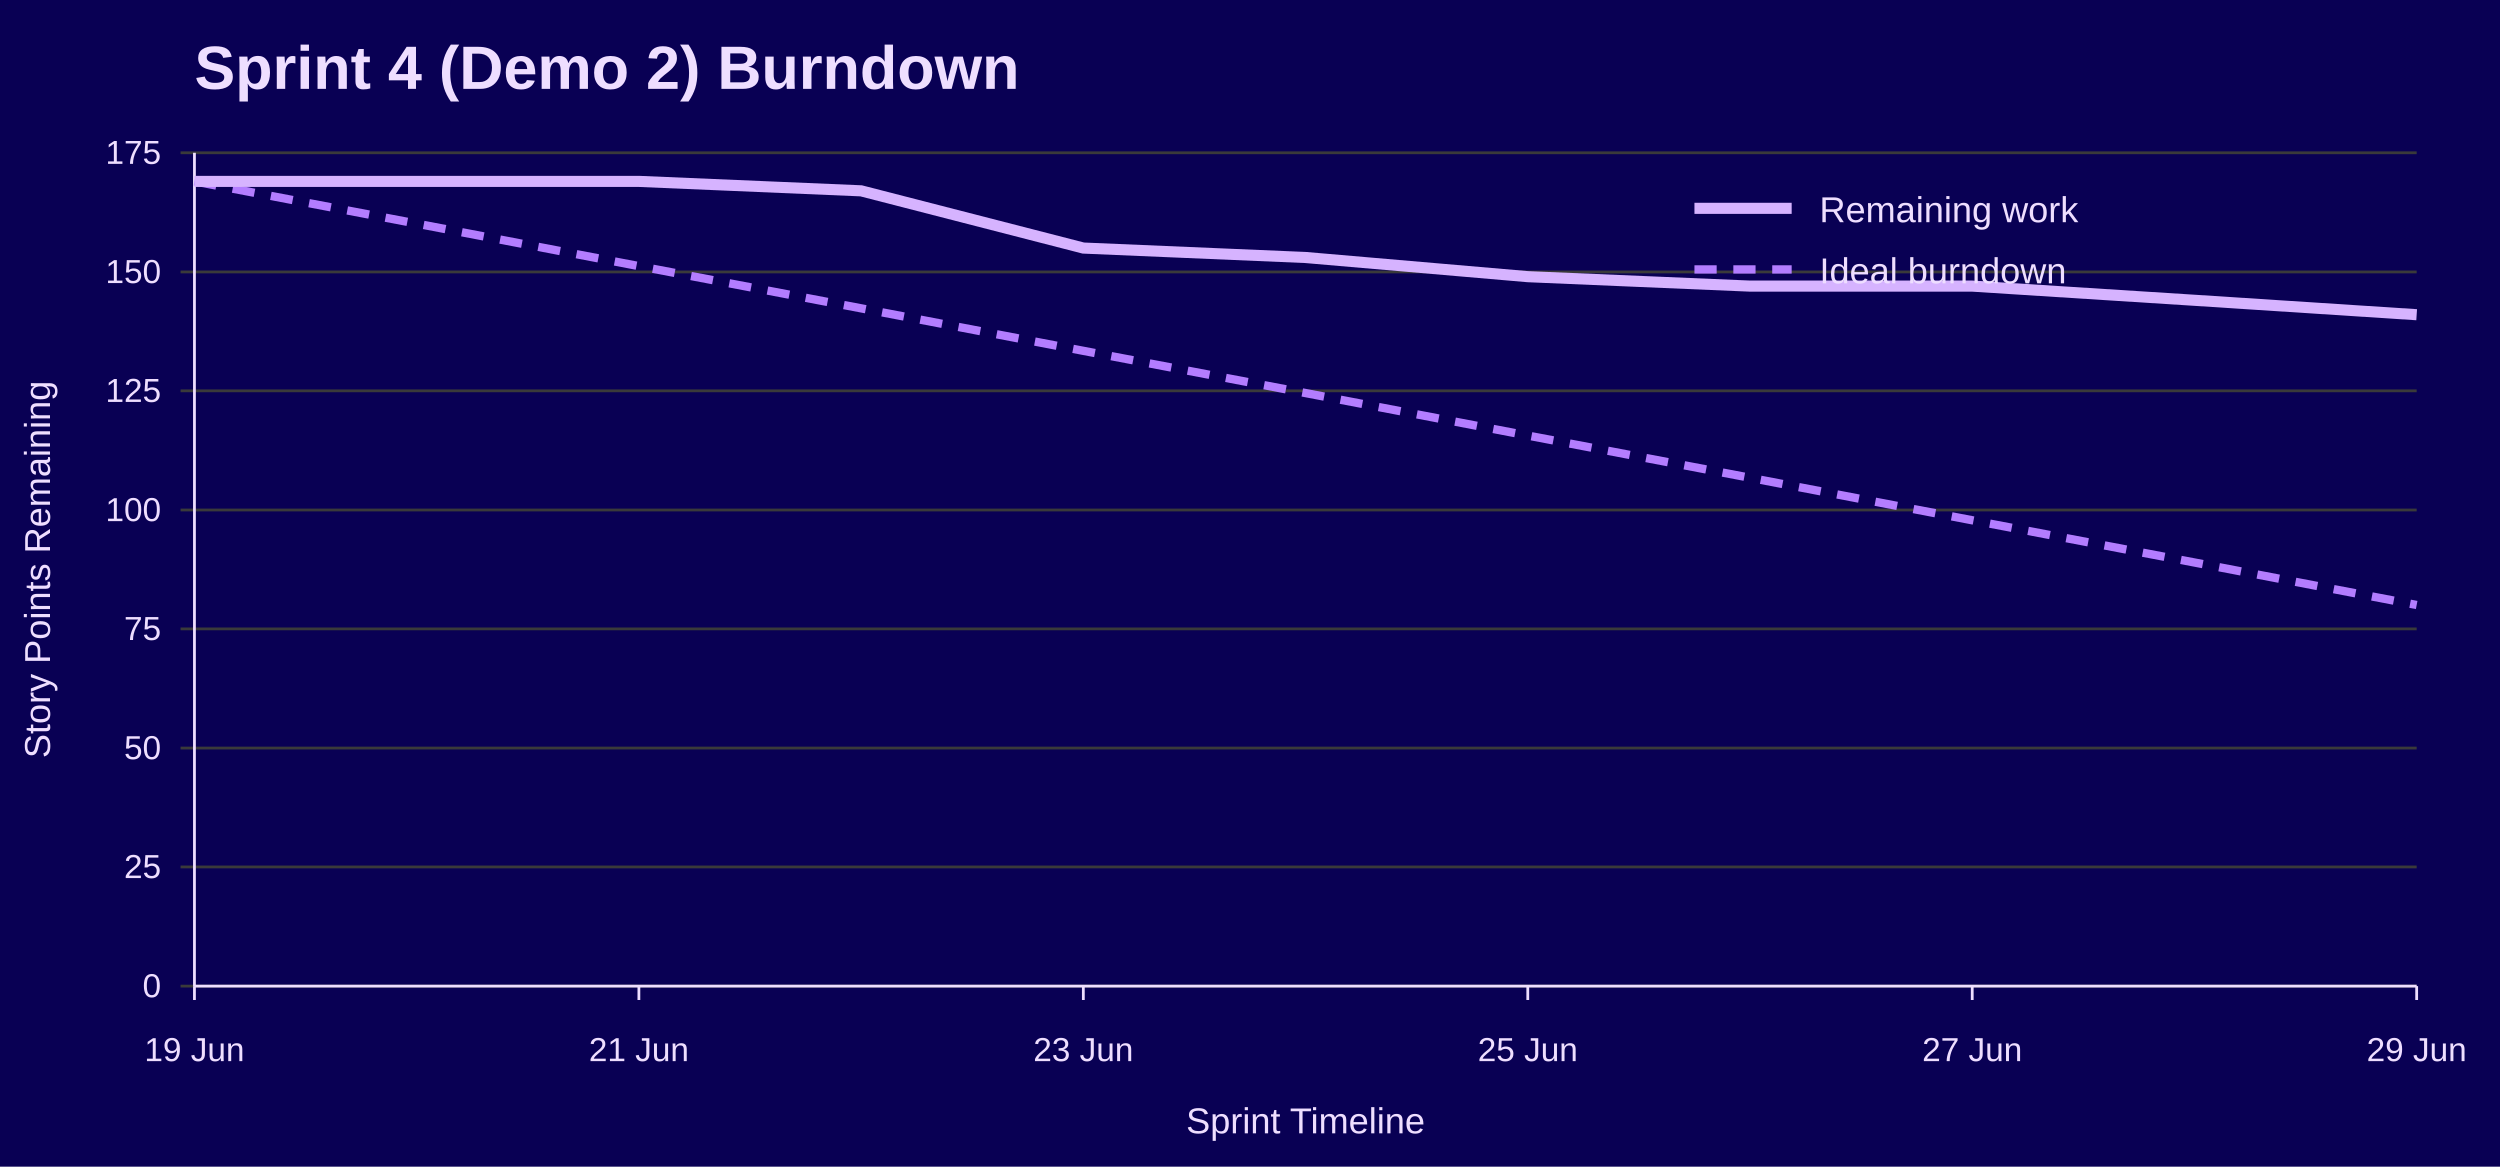
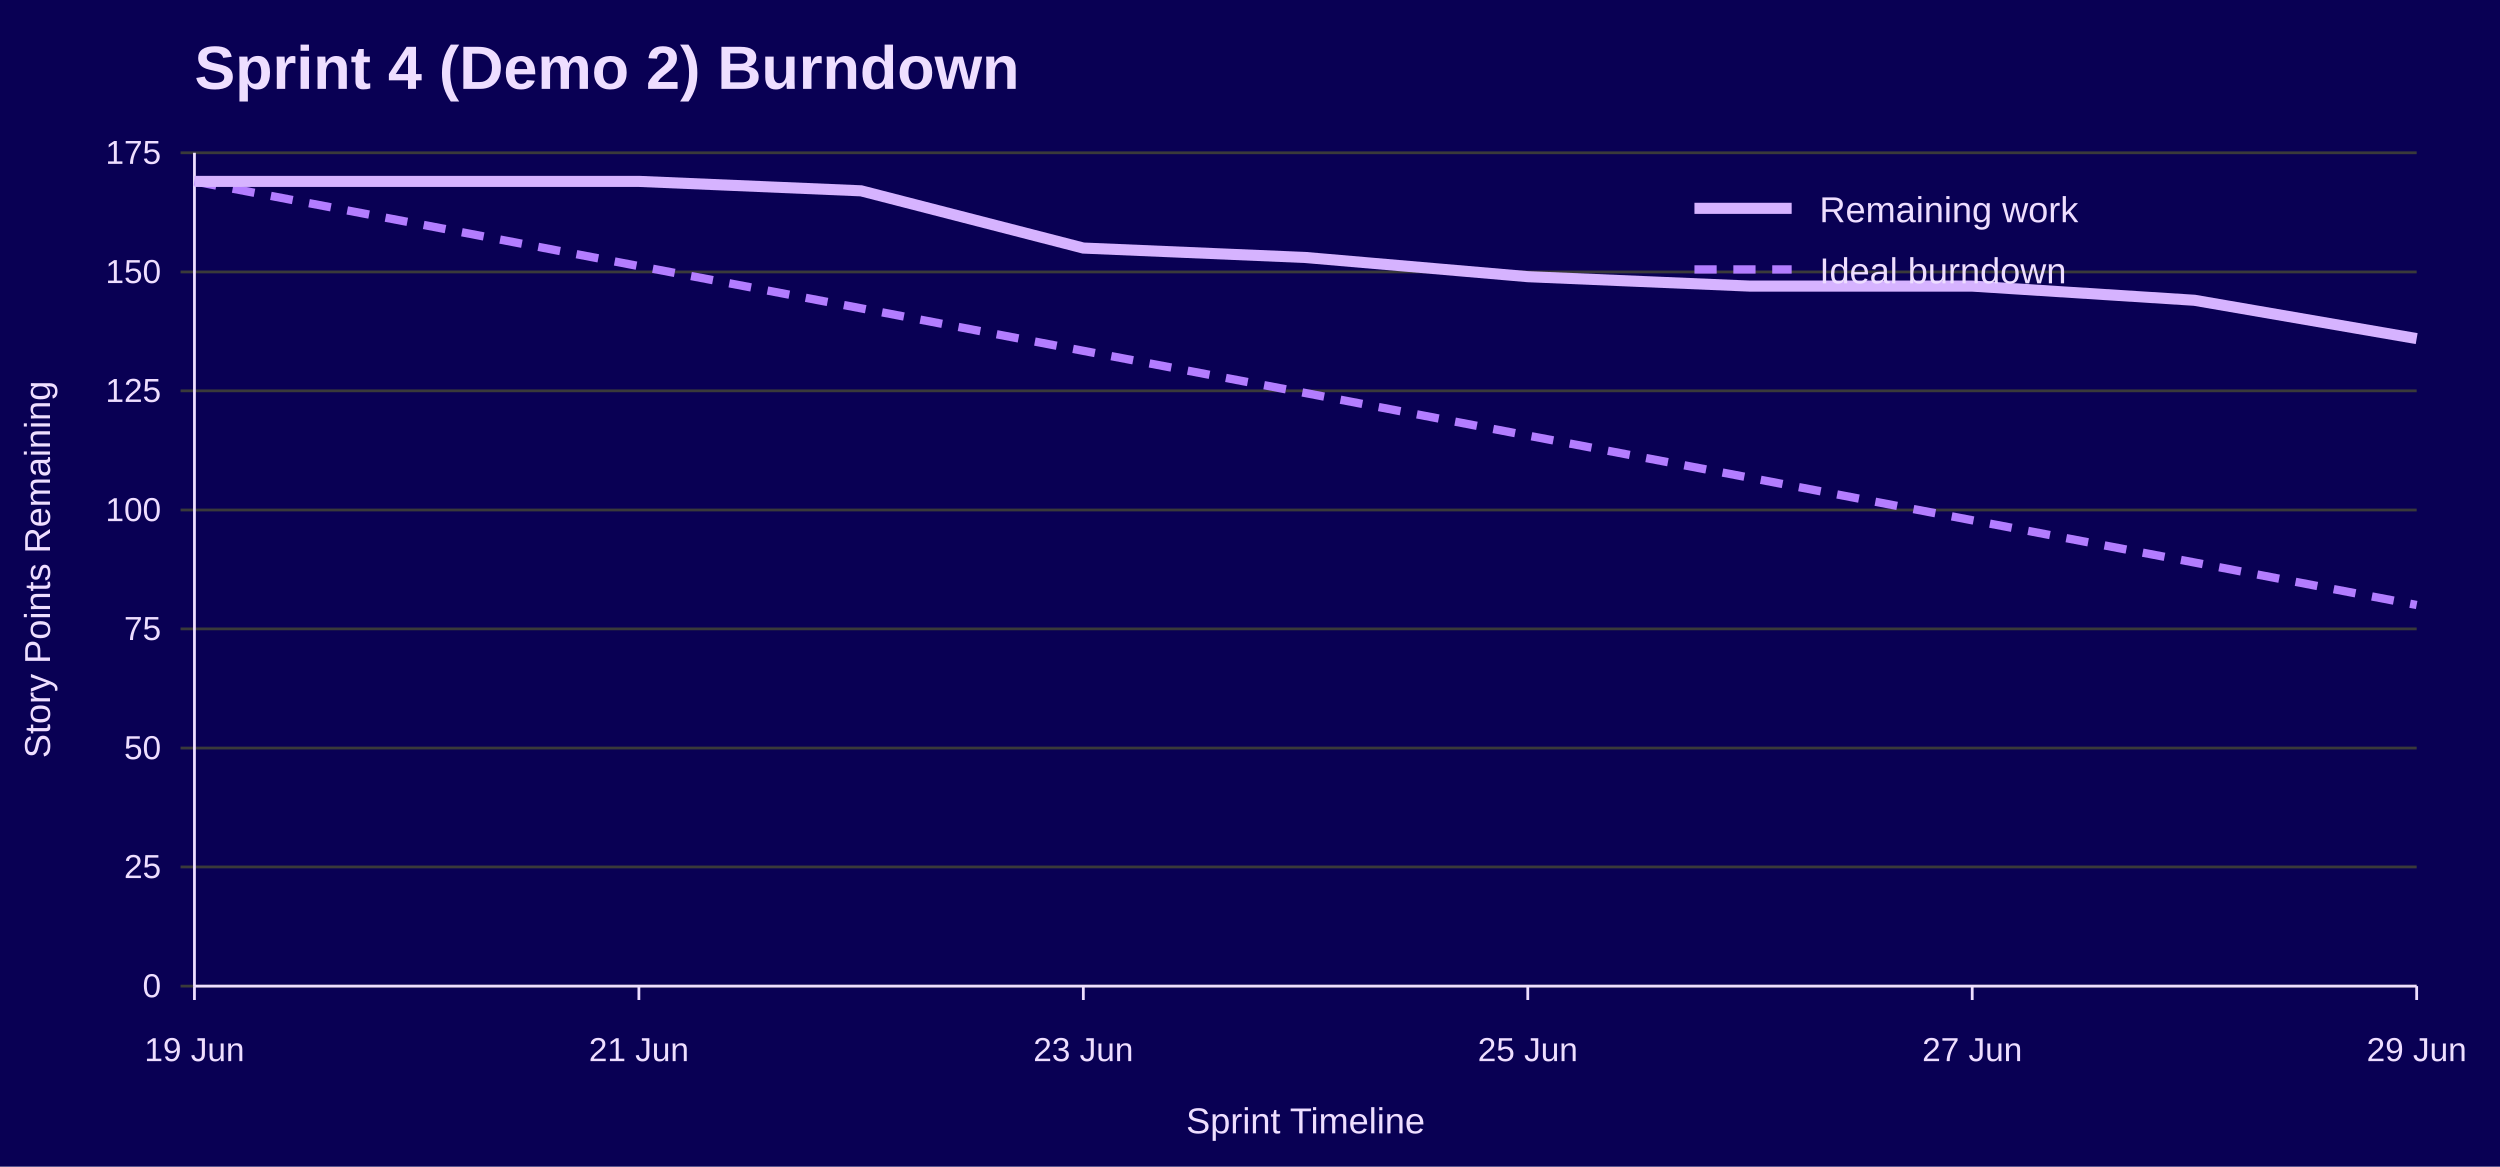
<svg xmlns="http://www.w3.org/2000/svg" width="900" height="420" viewBox="0 0 900 420" role="img" aria-labelledby="title desc">
  <rect width="100%" height="100%" fill="#090054" />
  <text x="70" y="32" font-family="Jost, Arial, Helvetica, sans-serif" font-size="22" font-weight="700" fill="#EEDEFF">Sprint 4 (Demo 2) Burndown</text>
  <line x1="65" y1="355.0" x2="870" y2="355.0" stroke="#3A3A3A" />
  <text x="58" y="359.0" font-family="Overpass, Arial, Helvetica, sans-serif" font-size="12" text-anchor="end" fill="#EEDEFF">0</text>
  <line x1="65" y1="312.1" x2="870" y2="312.1" stroke="#3A3A3A" />
  <text x="58" y="316.1" font-family="Overpass, Arial, Helvetica, sans-serif" font-size="12" text-anchor="end" fill="#EEDEFF">25</text>
  <line x1="65" y1="269.3" x2="870" y2="269.3" stroke="#3A3A3A" />
  <text x="58" y="273.3" font-family="Overpass, Arial, Helvetica, sans-serif" font-size="12" text-anchor="end" fill="#EEDEFF">50</text>
  <line x1="65" y1="226.4" x2="870" y2="226.4" stroke="#3A3A3A" />
  <text x="58" y="230.4" font-family="Overpass, Arial, Helvetica, sans-serif" font-size="12" text-anchor="end" fill="#EEDEFF">75</text>
  <line x1="65" y1="183.6" x2="870" y2="183.6" stroke="#3A3A3A" />
  <text x="58" y="187.6" font-family="Overpass, Arial, Helvetica, sans-serif" font-size="12" text-anchor="end" fill="#EEDEFF">100</text>
  <line x1="65" y1="140.7" x2="870" y2="140.7" stroke="#3A3A3A" />
  <text x="58" y="144.7" font-family="Overpass, Arial, Helvetica, sans-serif" font-size="12" text-anchor="end" fill="#EEDEFF">125</text>
  <line x1="65" y1="97.9" x2="870" y2="97.9" stroke="#3A3A3A" />
  <text x="58" y="101.9" font-family="Overpass, Arial, Helvetica, sans-serif" font-size="12" text-anchor="end" fill="#EEDEFF">150</text>
  <line x1="65" y1="55.0" x2="870" y2="55.0" stroke="#3A3A3A" />
  <text x="58" y="59.0" font-family="Overpass, Arial, Helvetica, sans-serif" font-size="12" text-anchor="end" fill="#EEDEFF">175</text>
  <line x1="70.0" y1="355" x2="70.0" y2="360" stroke="#EEDEFF" />
  <text x="70.0" y="382" font-family="Overpass, Arial, Helvetica, sans-serif" font-size="12" text-anchor="middle" fill="#EEDEFF">19 Jun</text>
  <line x1="230.0" y1="355" x2="230.0" y2="360" stroke="#EEDEFF" />
  <text x="230.0" y="382" font-family="Overpass, Arial, Helvetica, sans-serif" font-size="12" text-anchor="middle" fill="#EEDEFF">21 Jun</text>
  <line x1="390.0" y1="355" x2="390.0" y2="360" stroke="#EEDEFF" />
  <text x="390.0" y="382" font-family="Overpass, Arial, Helvetica, sans-serif" font-size="12" text-anchor="middle" fill="#EEDEFF">23 Jun</text>
  <line x1="550.0" y1="355" x2="550.0" y2="360" stroke="#EEDEFF" />
  <text x="550.0" y="382" font-family="Overpass, Arial, Helvetica, sans-serif" font-size="12" text-anchor="middle" fill="#EEDEFF">25 Jun</text>
  <line x1="710.0" y1="355" x2="710.0" y2="360" stroke="#EEDEFF" />
  <text x="710.0" y="382" font-family="Overpass, Arial, Helvetica, sans-serif" font-size="12" text-anchor="middle" fill="#EEDEFF">27 Jun</text>
  <line x1="870.0" y1="355" x2="870.0" y2="360" stroke="#EEDEFF" />
  <text x="870.0" y="382" font-family="Overpass, Arial, Helvetica, sans-serif" font-size="12" text-anchor="middle" fill="#EEDEFF">29 Jun</text>
  <line x1="70" y1="55" x2="70" y2="355" stroke="#EEDEFF" />
  <line x1="70" y1="355" x2="870" y2="355" stroke="#EEDEFF" />
  <text x="18" y="205.0" font-family="Overpass, Arial, Helvetica, sans-serif" font-size="13" text-anchor="middle" transform="rotate(-90 18 205.0)" fill="#EEDEFF">Story Points Remaining</text>
  <text x="470.0" y="408" font-family="Overpass, Arial, Helvetica, sans-serif" font-size="13" text-anchor="middle" fill="#EEDEFF">Sprint Timeline</text>
  <polyline points="70.0,65.3 150.0,80.5 230.0,95.8 310.0,111.0 390.0,126.3 470.0,141.5 550.0,156.8 630.0,172.0 710.0,187.3 790.0,202.5 870.0,217.8" fill="none" stroke="#B37DFF" stroke-width="3" stroke-dasharray="8 6" />
-   <polyline points="70.0,65.3 150.0,65.3 230.0,65.3 310.0,68.7 390.0,89.3 470.0,92.7 550.0,99.6 630.0,103.0 710.0,103.0 790.0,108.1 870.0,113.3" fill="none" stroke="#D6B3FF" stroke-width="4" />
+   <polyline points="70.0,65.3 150.0,65.3 230.0,65.3 310.0,68.7 390.0,89.3 470.0,92.7 550.0,99.6 630.0,103.0 710.0,103.0 790.0,108.1 870.0,121.9" fill="none" stroke="#D6B3FF" stroke-width="4" />
  <line x1="610" y1="75" x2="645" y2="75" stroke="#D6B3FF" stroke-width="4" />
  <text x="655" y="80" font-family="Overpass, Arial, Helvetica, sans-serif" font-size="13" fill="#EEDEFF">Remaining work</text>
  <line x1="610" y1="97" x2="645" y2="97" stroke="#B37DFF" stroke-width="3" stroke-dasharray="8 6" />
  <text x="655" y="102" font-family="Overpass, Arial, Helvetica, sans-serif" font-size="13" fill="#EEDEFF">Ideal burndown</text>
</svg>
